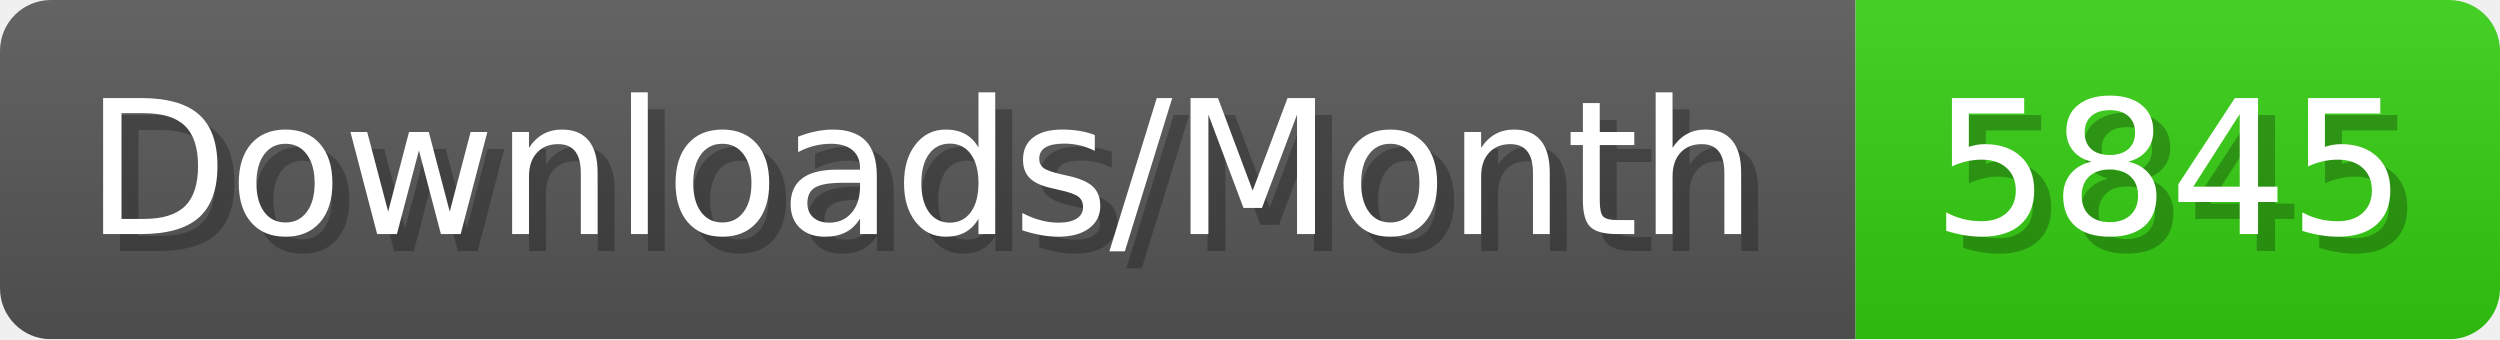
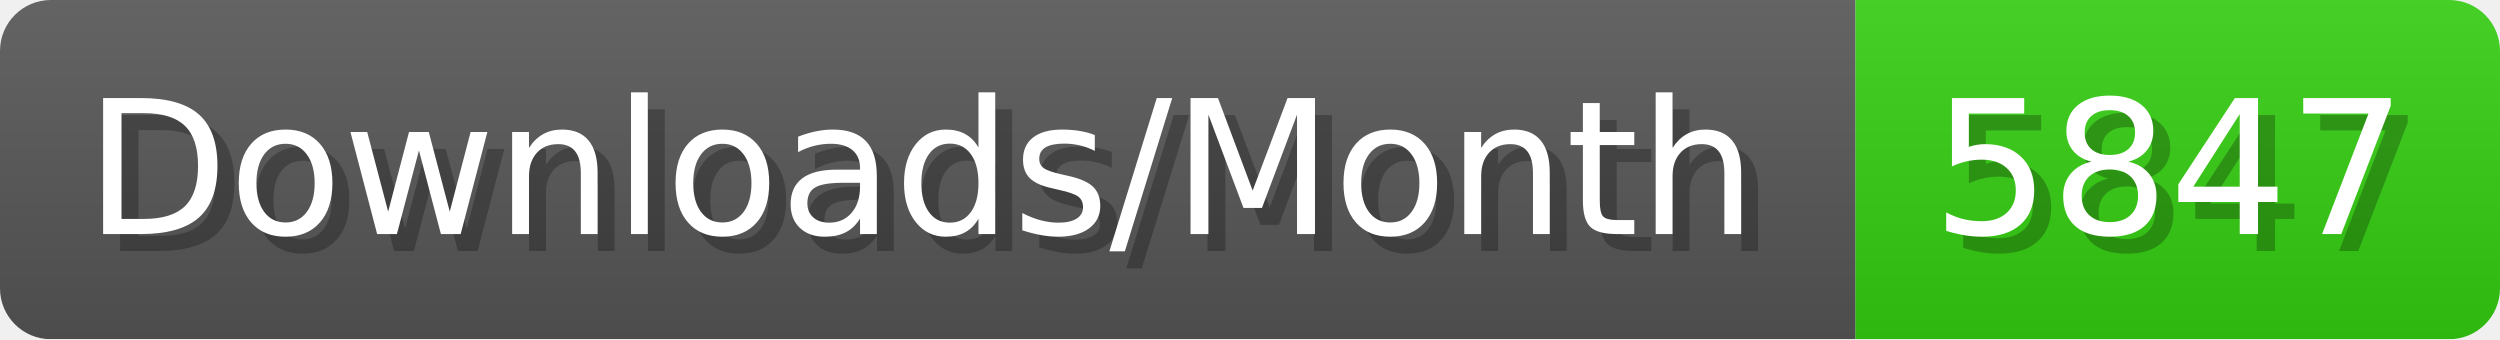
- <svg xmlns="http://www.w3.org/2000/svg" width="147.4" height="20" viewBox="0 0 1474 200" role="img" aria-label="Downloads/Month: 5845">
+ <svg xmlns="http://www.w3.org/2000/svg" width="147.4" height="20" viewBox="0 0 1474 200" role="img" aria-label="Downloads/Month: 5847">
  <linearGradient id="YlXUI" x2="0" y2="100%">
    <stop offset="0" stop-opacity=".1" stop-color="#EEE" />
    <stop offset="1" stop-opacity=".1" />
  </linearGradient>
  <mask id="JHhop">
    <rect width="1474" height="200" rx="30" fill="#FFF" />
  </mask>
  <g mask="url(#JHhop)">
    <rect width="1094" height="200" fill="#555" />
    <rect width="380" height="200" fill="#3C1" x="1094" />
    <rect width="1474" height="200" fill="url(#YlXUI)" />
  </g>
  <g aria-hidden="true" fill="#fff" text-anchor="start" font-family="Verdana,DejaVu Sans,sans-serif" font-size="110">
    <text x="60" y="148" textLength="994" fill="#000" opacity="0.25">Downloads/Month</text>
    <text x="50" y="138" textLength="994">Downloads/Month</text>
-     <text x="1149" y="148" textLength="280" fill="#000" opacity="0.25">5845</text>
-     <text x="1139" y="138" textLength="280">5845</text>
+     <text x="1149" y="148" textLength="280" fill="#000" opacity="0.25">5847</text>
+     <text x="1139" y="138" textLength="280">5847</text>
  </g>
</svg>
